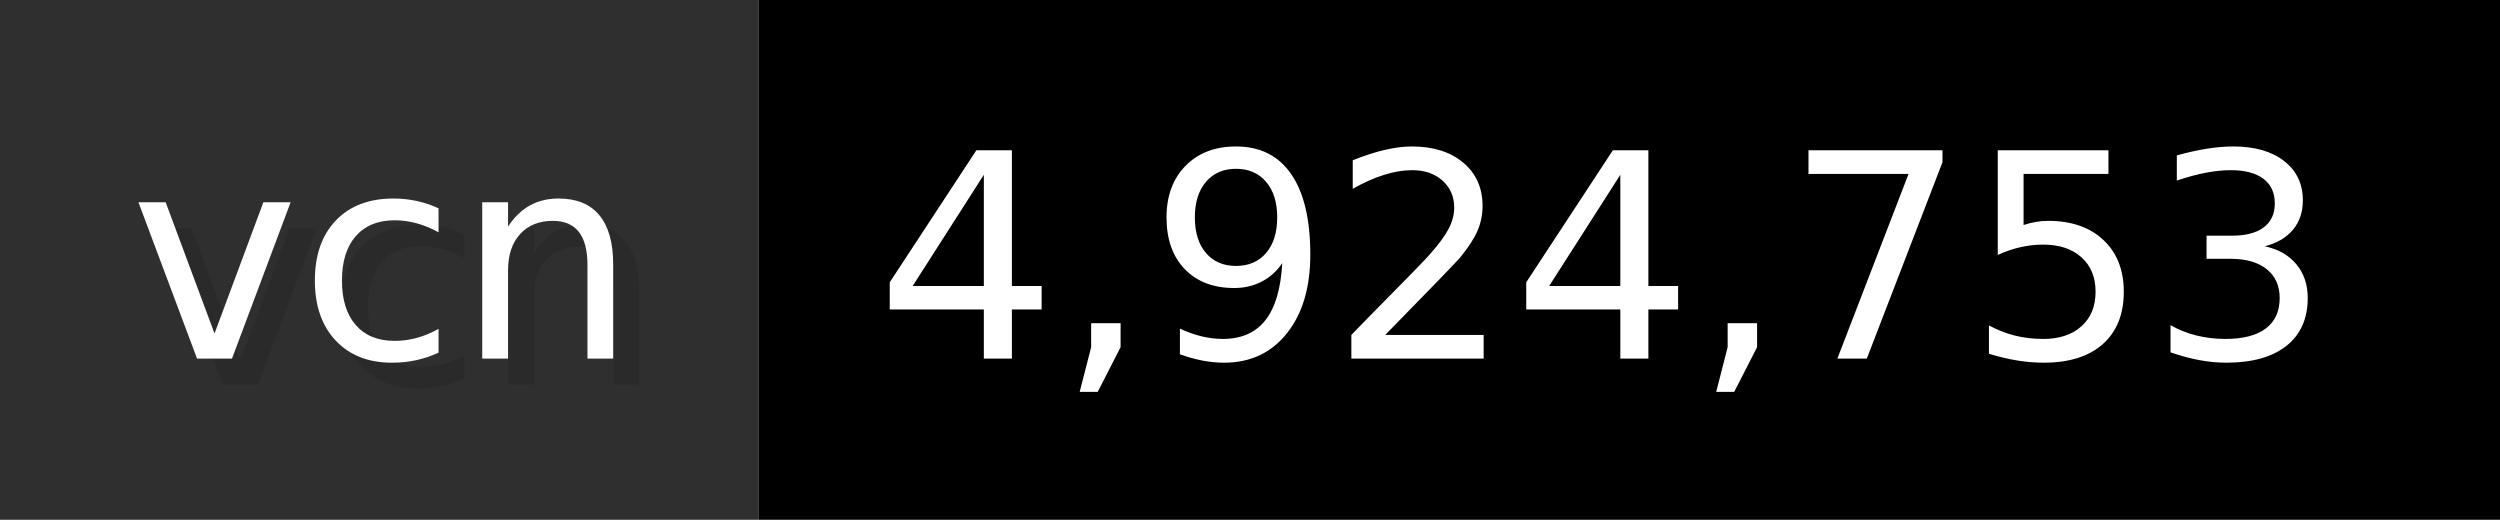
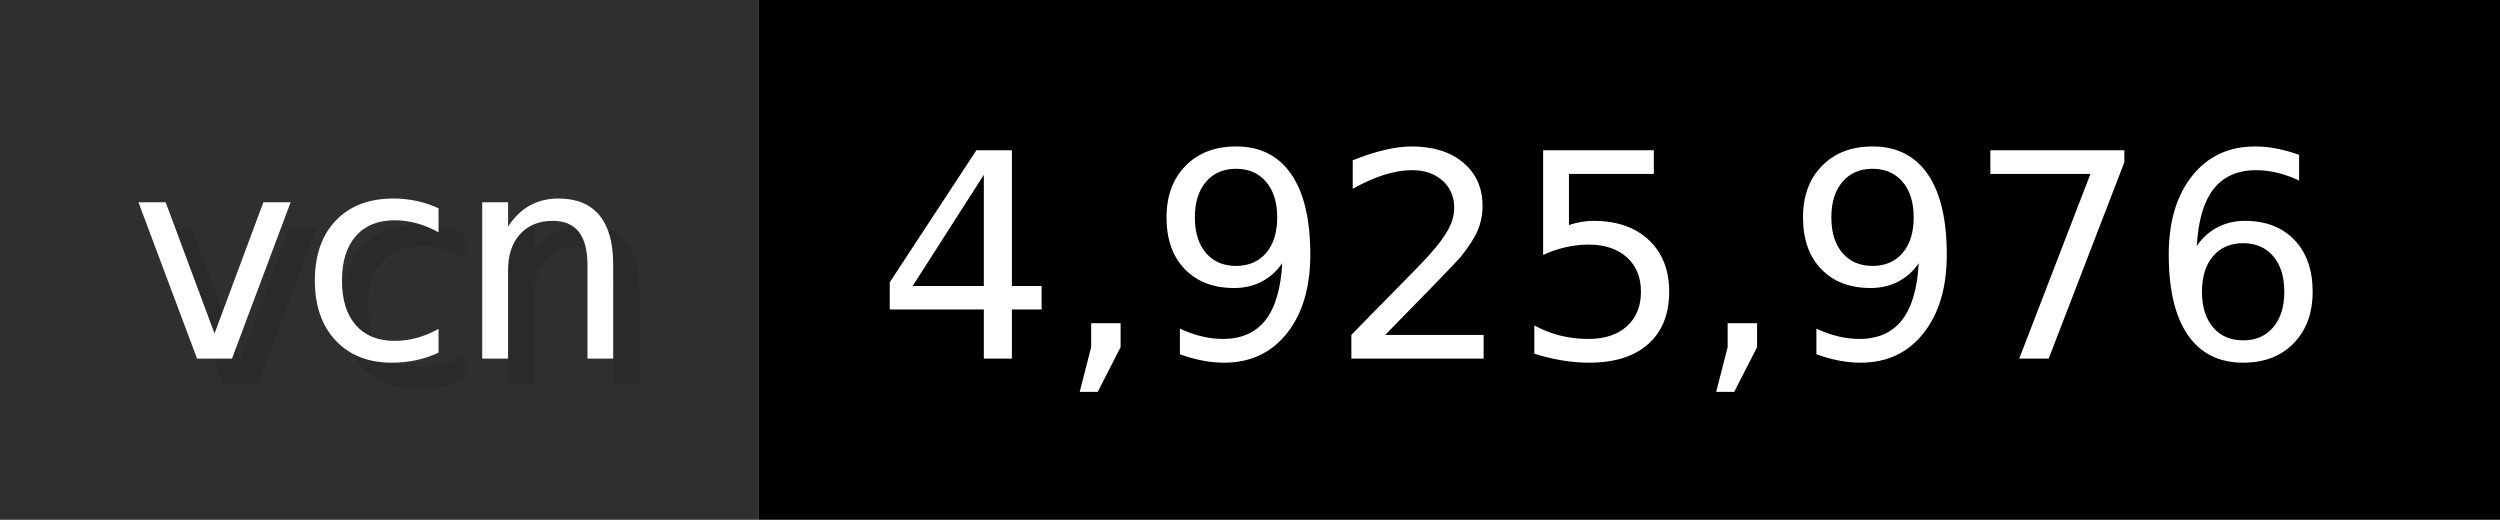
- <svg xmlns="http://www.w3.org/2000/svg" width="96.2" height="20" viewBox="0 0 962 200" role="img" aria-label="vcn: 4,924,753">
+ <svg xmlns="http://www.w3.org/2000/svg" width="96.2" height="20" viewBox="0 0 962 200" role="img" aria-label="vcn: 4,925,976">
  <g>
    <rect fill="#2F2F2F" width="292" height="200" />
    <rect fill="#" x="292" width="670" height="200" />
  </g>
  <g aria-hidden="true" fill="#fff" text-anchor="start" font-family="Verdana,DejaVu Sans,sans-serif" font-size="110">
    <text x="60" y="148" textLength="192" fill="#000" opacity="0.1">vcn</text>
    <text x="50" y="138" textLength="192">vcn</text>
-     <text x="347" y="148" textLength="570" fill="#000" opacity="0.1">4,924,753</text>
-     <text x="337" y="138" textLength="570">4,924,753</text>
+     <text x="347" y="148" textLength="570" fill="#000" opacity="0.1">4,925,976</text>
+     <text x="337" y="138" textLength="570">4,925,976</text>
  </g>
</svg>
